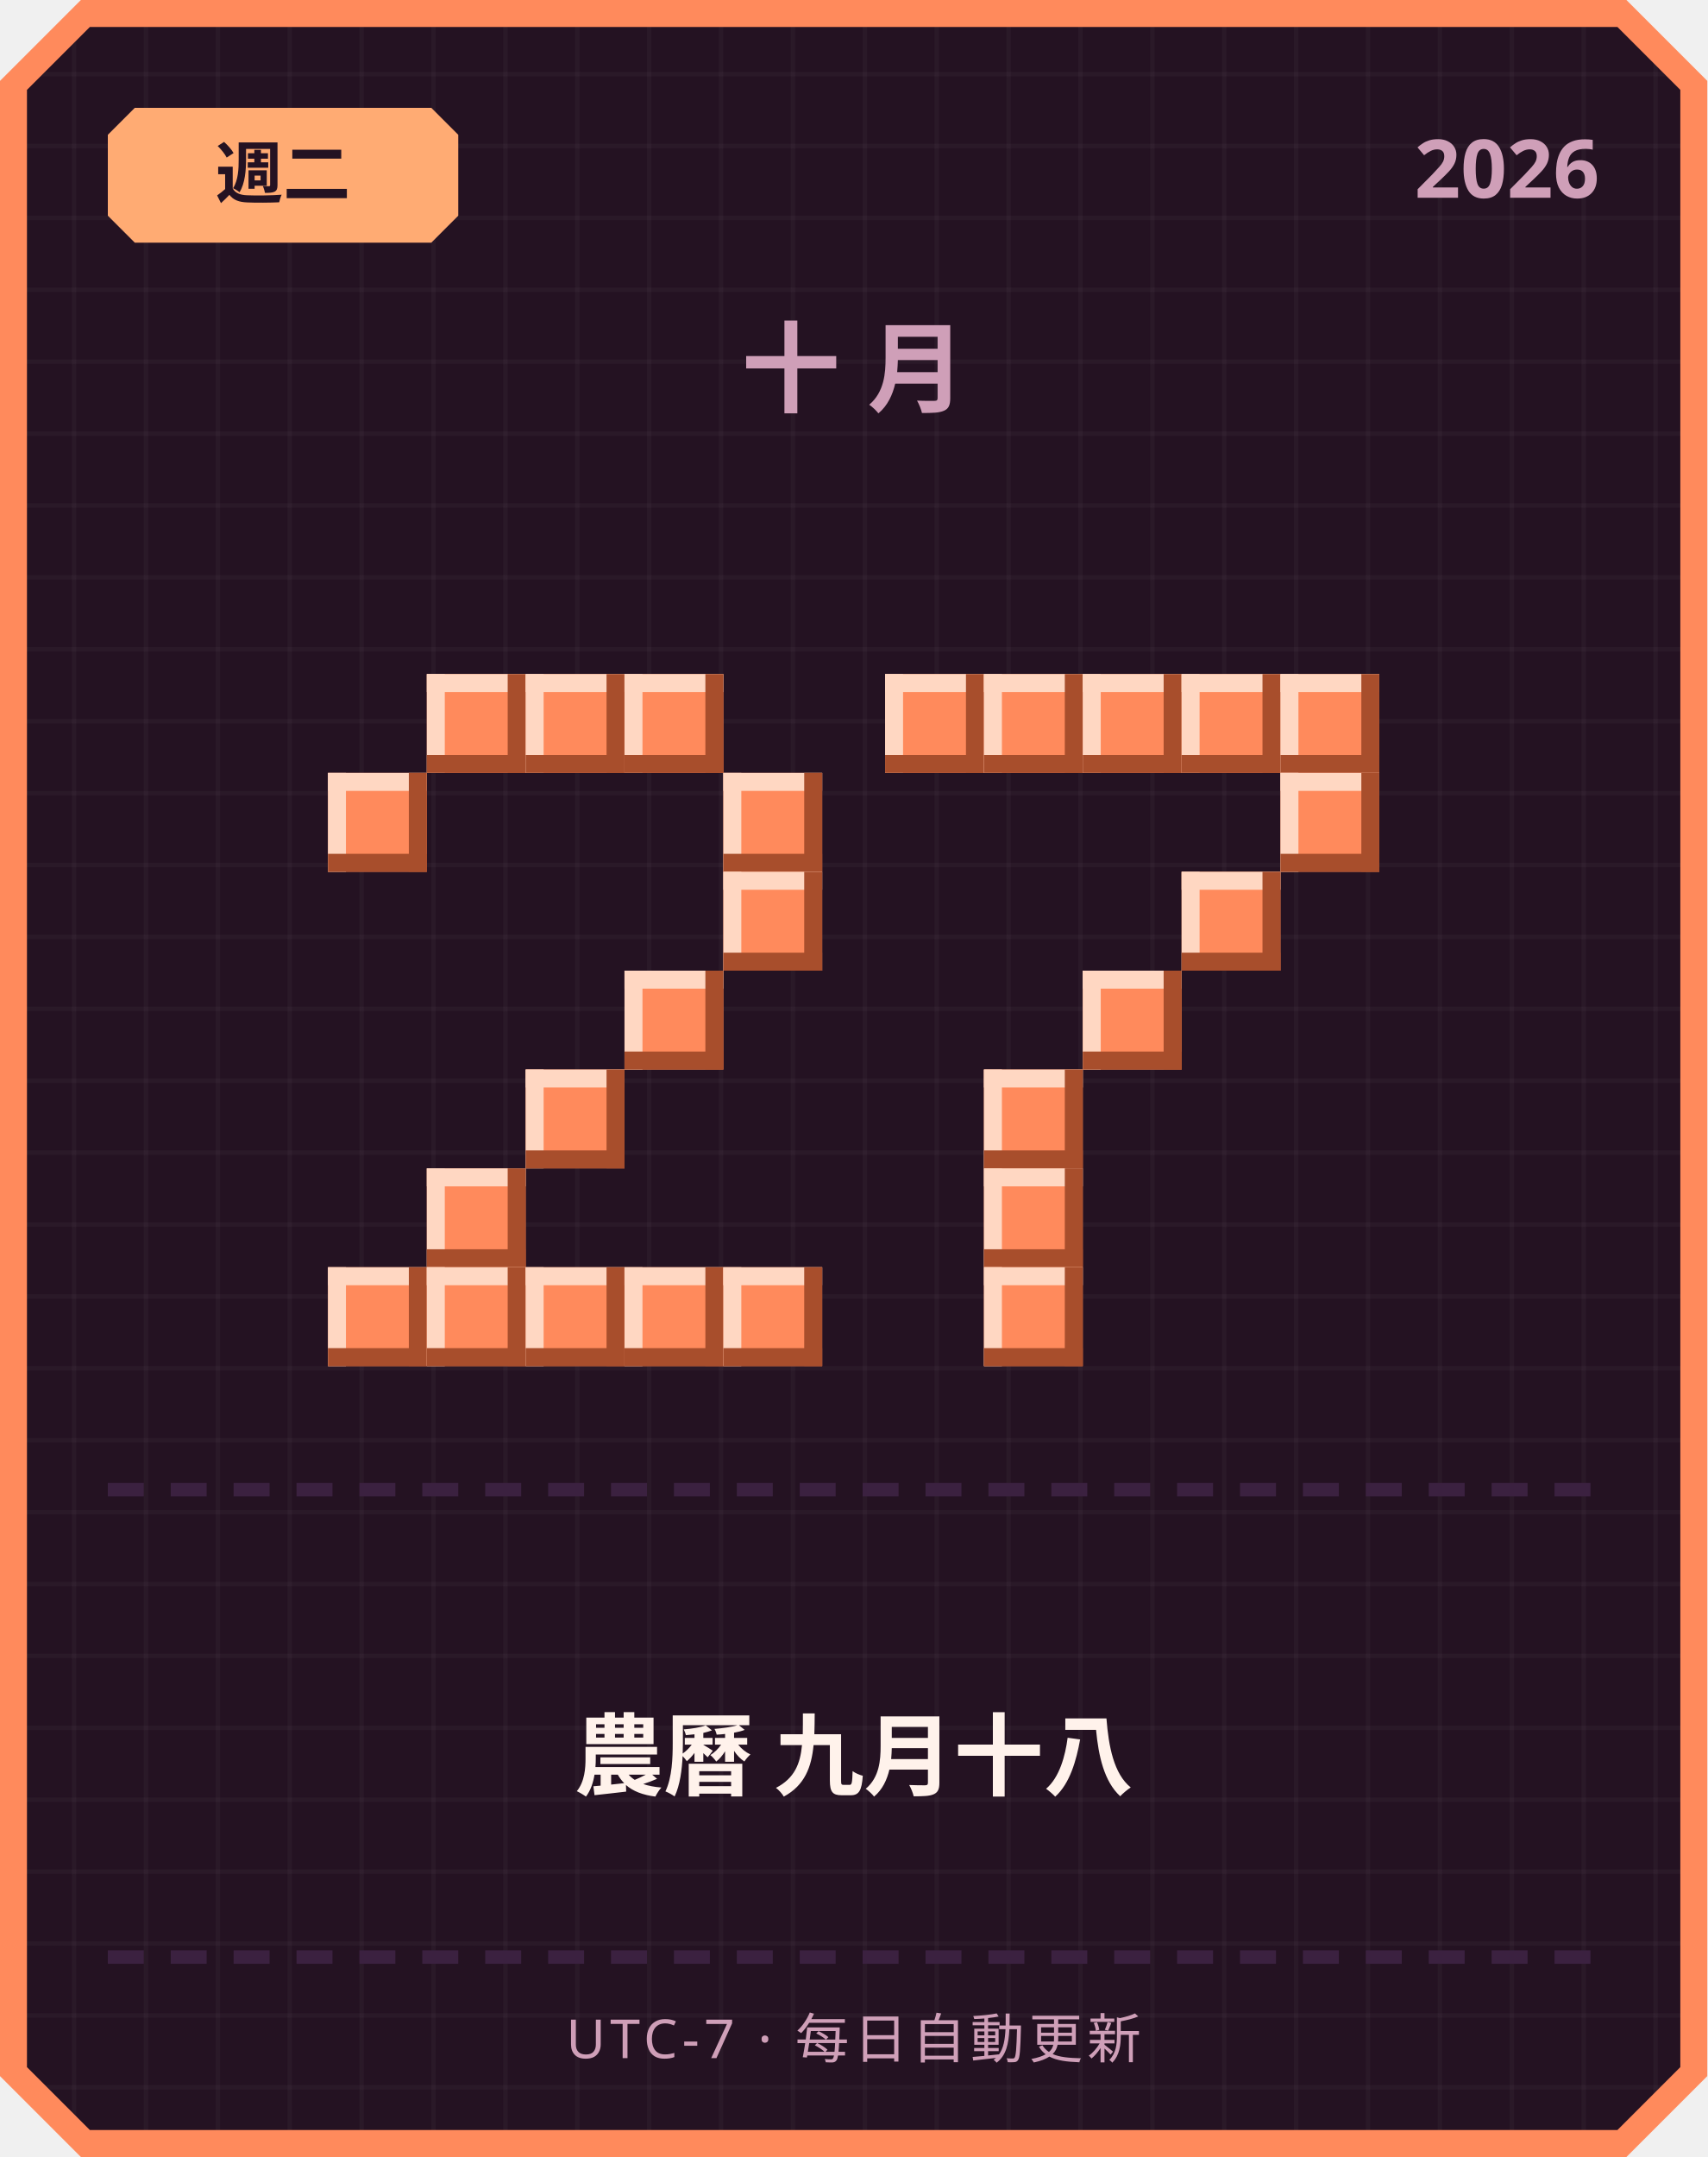
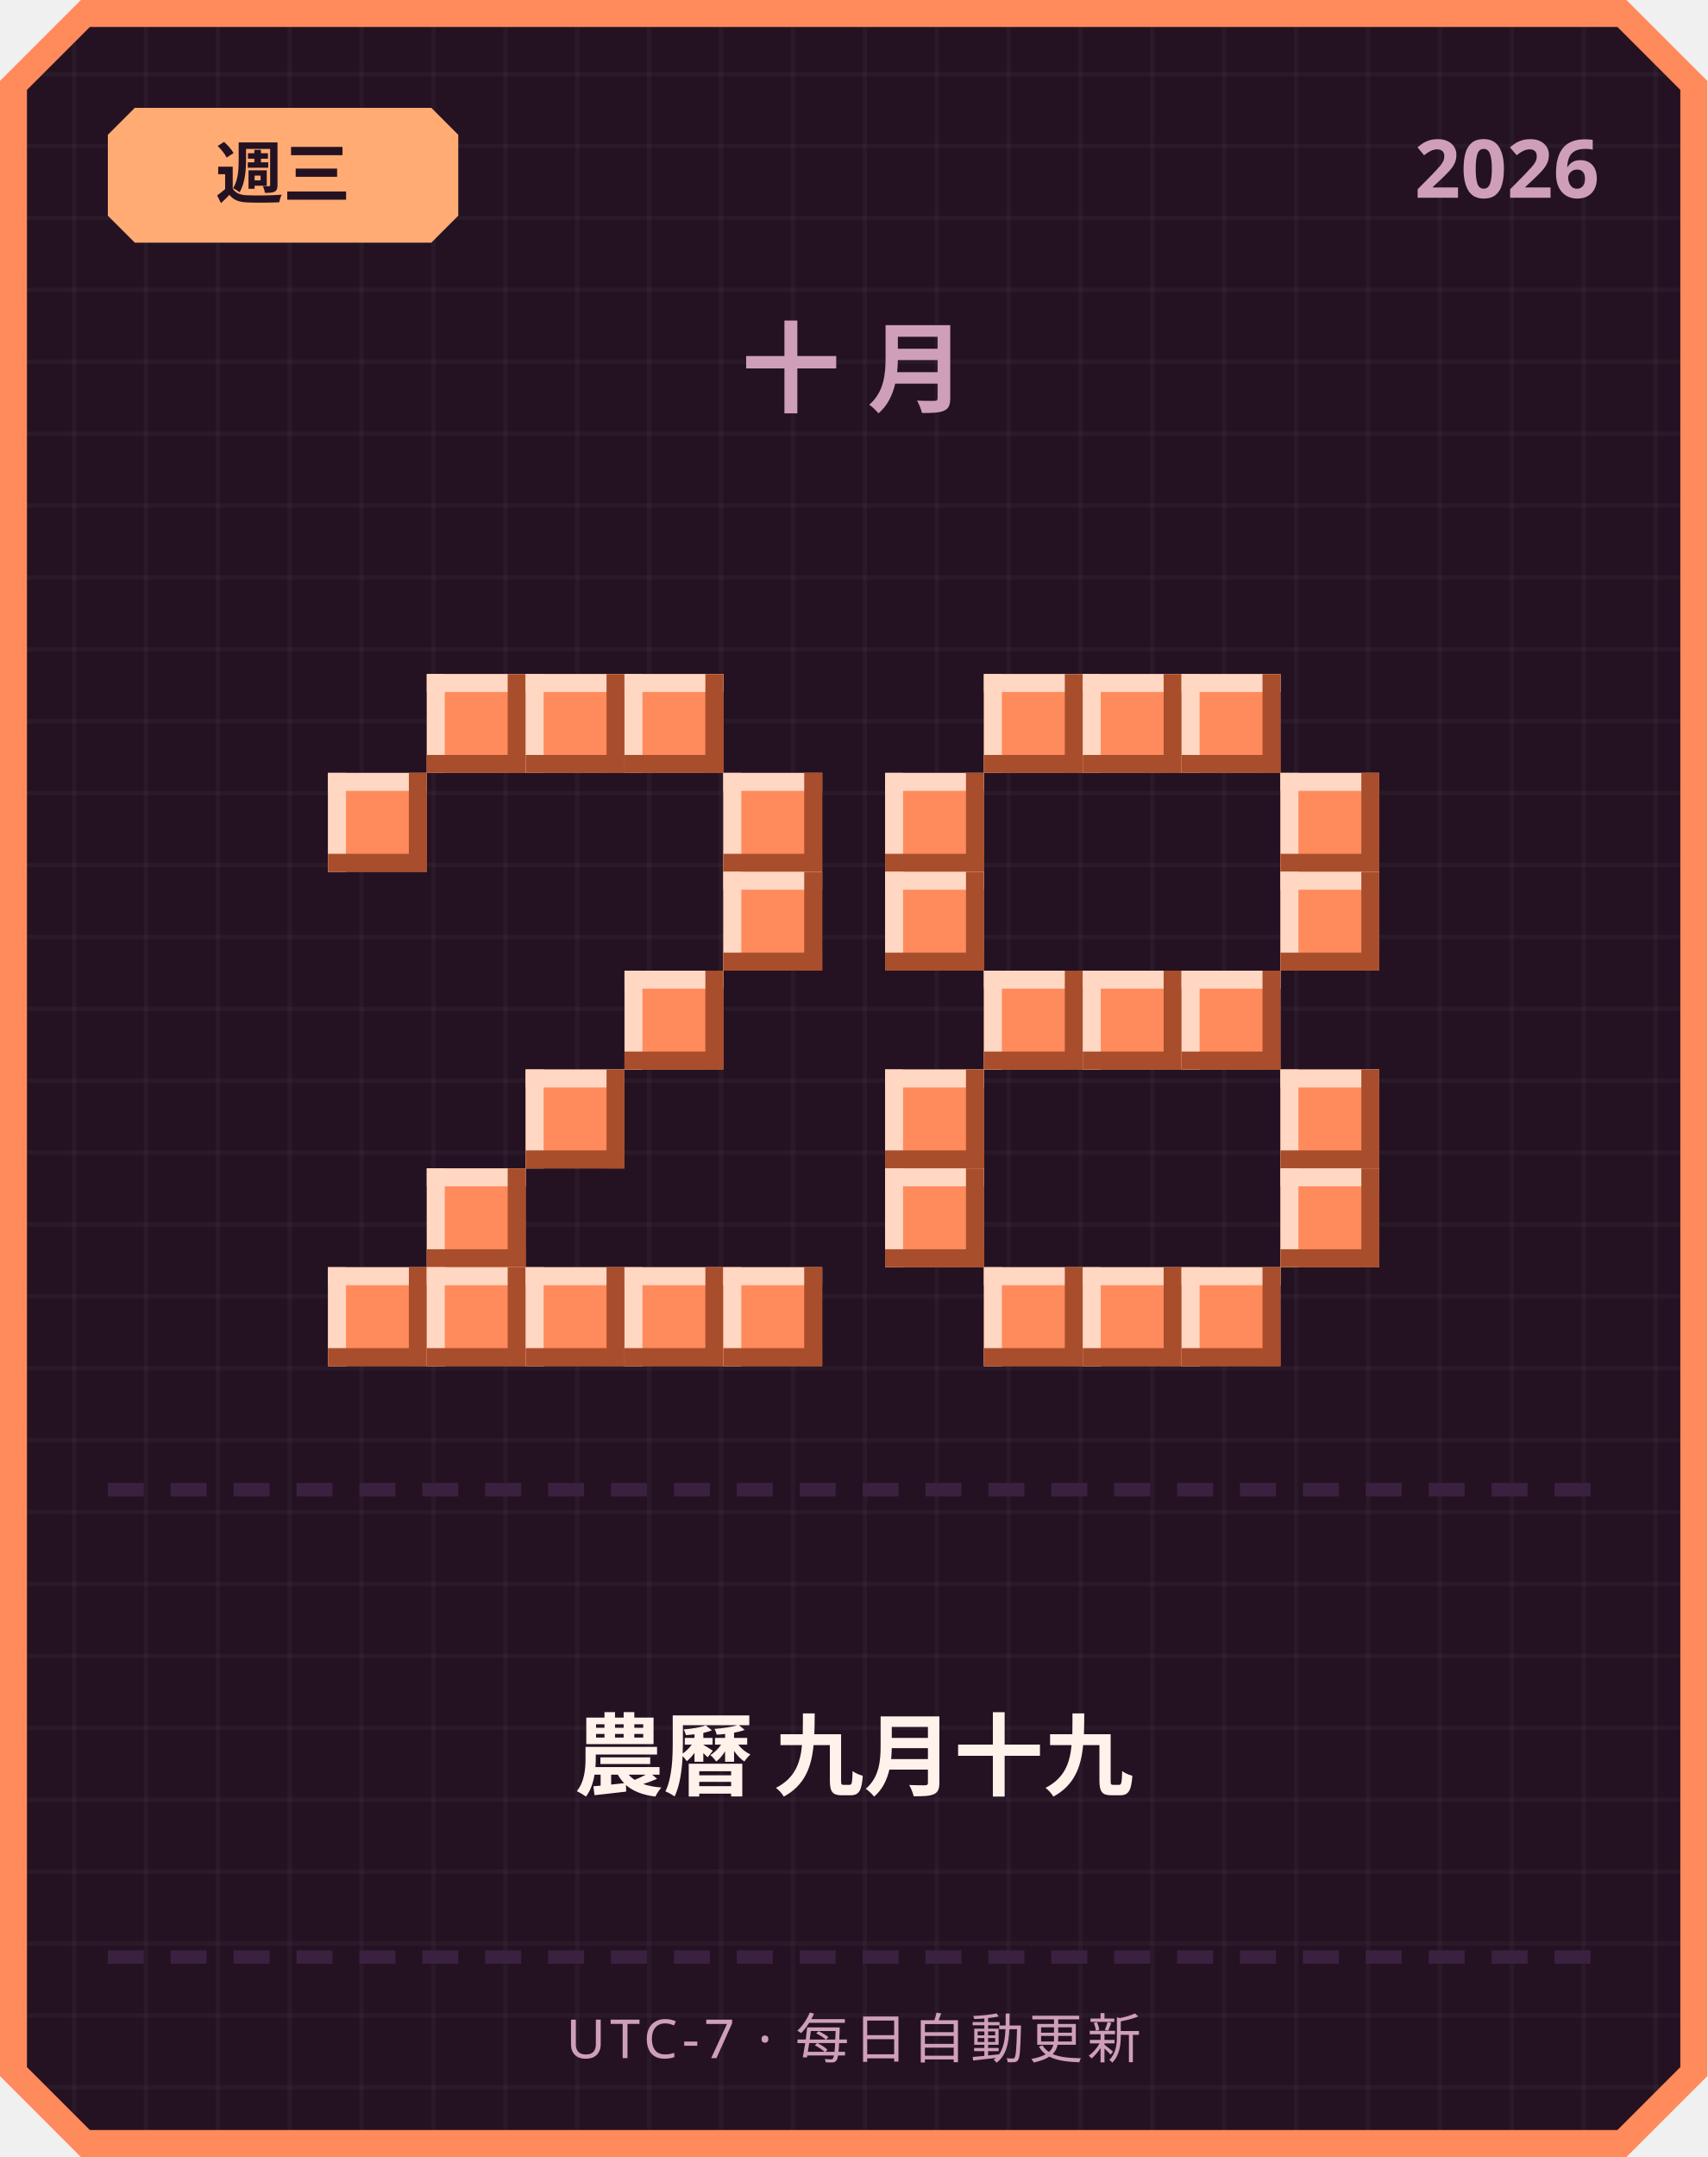
<svg xmlns="http://www.w3.org/2000/svg" width="380" height="480" viewBox="0 0 380 480">
  <defs>
    <pattern id="grid" width="16" height="16" patternUnits="userSpaceOnUse">
      <rect width="16" height="16" fill="#241222" />
      <rect width="1" height="16" fill="#ffffff" opacity="0.03" />
      <rect width="16" height="1" fill="#ffffff" opacity="0.03" />
    </pattern>
  </defs>
  <path d="M 18,0 L 362,0 L 380,18 L 380,462 L 362,480 L 18,480 L 0,462 L 0,18 Z" fill="#ff8a5c" />
  <path d="M 20,6 L 360,6 L 374,20 L 374,460 L 360,474 L 20,474 L 6,460 L 6,20 Z" fill="url(#grid)" />
  <path d="M 30,24 L 96,24 L 102,30 L 102,48 L 96,54 L 30,54 L 24,48 L 24,30 Z" fill="#ffab73" />
-   <text x="63" y="44" text-anchor="middle" font-family="'Segoe UI', sans-serif" font-size="15" font-weight="700" fill="#241222">週二</text>
+   <text x="63" y="44" text-anchor="middle" font-family="'Segoe UI', sans-serif" font-size="15" font-weight="700" fill="#241222">週三</text>
  <text x="356" y="44" text-anchor="end" font-family="'Segoe UI', sans-serif" font-size="18" font-weight="700" fill="#cf9fb8">2026</text>
  <text x="190" y="90" text-anchor="middle" font-family="'Segoe UI', sans-serif" font-size="22" font-weight="700" letter-spacing="6" fill="#cf9fb8">十月</text>
  <rect x="95" y="150" width="22" height="22" fill="#ff8a5c" />
  <rect x="95" y="150" width="22" height="4" fill="#ffd7c2" />
  <rect x="95" y="150" width="4" height="22" fill="#ffd7c2" />
  <rect x="95" y="168" width="22" height="4" fill="#a84e2c" />
  <rect x="113" y="150" width="4" height="22" fill="#a84e2c" />
  <rect x="117" y="150" width="22" height="22" fill="#ff8a5c" />
  <rect x="117" y="150" width="22" height="4" fill="#ffd7c2" />
  <rect x="117" y="150" width="4" height="22" fill="#ffd7c2" />
  <rect x="117" y="168" width="22" height="4" fill="#a84e2c" />
  <rect x="135" y="150" width="4" height="22" fill="#a84e2c" />
  <rect x="139" y="150" width="22" height="22" fill="#ff8a5c" />
  <rect x="139" y="150" width="22" height="4" fill="#ffd7c2" />
  <rect x="139" y="150" width="4" height="22" fill="#ffd7c2" />
  <rect x="139" y="168" width="22" height="4" fill="#a84e2c" />
  <rect x="157" y="150" width="4" height="22" fill="#a84e2c" />
  <rect x="73" y="172" width="22" height="22" fill="#ff8a5c" />
  <rect x="73" y="172" width="22" height="4" fill="#ffd7c2" />
  <rect x="73" y="172" width="4" height="22" fill="#ffd7c2" />
  <rect x="73" y="190" width="22" height="4" fill="#a84e2c" />
  <rect x="91" y="172" width="4" height="22" fill="#a84e2c" />
  <rect x="161" y="172" width="22" height="22" fill="#ff8a5c" />
  <rect x="161" y="172" width="22" height="4" fill="#ffd7c2" />
  <rect x="161" y="172" width="4" height="22" fill="#ffd7c2" />
  <rect x="161" y="190" width="22" height="4" fill="#a84e2c" />
  <rect x="179" y="172" width="4" height="22" fill="#a84e2c" />
  <rect x="161" y="194" width="22" height="22" fill="#ff8a5c" />
  <rect x="161" y="194" width="22" height="4" fill="#ffd7c2" />
  <rect x="161" y="194" width="4" height="22" fill="#ffd7c2" />
  <rect x="161" y="212" width="22" height="4" fill="#a84e2c" />
  <rect x="179" y="194" width="4" height="22" fill="#a84e2c" />
  <rect x="139" y="216" width="22" height="22" fill="#ff8a5c" />
  <rect x="139" y="216" width="22" height="4" fill="#ffd7c2" />
  <rect x="139" y="216" width="4" height="22" fill="#ffd7c2" />
  <rect x="139" y="234" width="22" height="4" fill="#a84e2c" />
  <rect x="157" y="216" width="4" height="22" fill="#a84e2c" />
  <rect x="117" y="238" width="22" height="22" fill="#ff8a5c" />
  <rect x="117" y="238" width="22" height="4" fill="#ffd7c2" />
  <rect x="117" y="238" width="4" height="22" fill="#ffd7c2" />
  <rect x="117" y="256" width="22" height="4" fill="#a84e2c" />
  <rect x="135" y="238" width="4" height="22" fill="#a84e2c" />
  <rect x="95" y="260" width="22" height="22" fill="#ff8a5c" />
  <rect x="95" y="260" width="22" height="4" fill="#ffd7c2" />
  <rect x="95" y="260" width="4" height="22" fill="#ffd7c2" />
  <rect x="95" y="278" width="22" height="4" fill="#a84e2c" />
  <rect x="113" y="260" width="4" height="22" fill="#a84e2c" />
  <rect x="73" y="282" width="22" height="22" fill="#ff8a5c" />
  <rect x="73" y="282" width="22" height="4" fill="#ffd7c2" />
  <rect x="73" y="282" width="4" height="22" fill="#ffd7c2" />
  <rect x="73" y="300" width="22" height="4" fill="#a84e2c" />
  <rect x="91" y="282" width="4" height="22" fill="#a84e2c" />
  <rect x="95" y="282" width="22" height="22" fill="#ff8a5c" />
  <rect x="95" y="282" width="22" height="4" fill="#ffd7c2" />
  <rect x="95" y="282" width="4" height="22" fill="#ffd7c2" />
  <rect x="95" y="300" width="22" height="4" fill="#a84e2c" />
  <rect x="113" y="282" width="4" height="22" fill="#a84e2c" />
  <rect x="117" y="282" width="22" height="22" fill="#ff8a5c" />
  <rect x="117" y="282" width="22" height="4" fill="#ffd7c2" />
  <rect x="117" y="282" width="4" height="22" fill="#ffd7c2" />
  <rect x="117" y="300" width="22" height="4" fill="#a84e2c" />
  <rect x="135" y="282" width="4" height="22" fill="#a84e2c" />
  <rect x="139" y="282" width="22" height="22" fill="#ff8a5c" />
  <rect x="139" y="282" width="22" height="4" fill="#ffd7c2" />
  <rect x="139" y="282" width="4" height="22" fill="#ffd7c2" />
  <rect x="139" y="300" width="22" height="4" fill="#a84e2c" />
  <rect x="157" y="282" width="4" height="22" fill="#a84e2c" />
  <rect x="161" y="282" width="22" height="22" fill="#ff8a5c" />
  <rect x="161" y="282" width="22" height="4" fill="#ffd7c2" />
  <rect x="161" y="282" width="4" height="22" fill="#ffd7c2" />
  <rect x="161" y="300" width="22" height="4" fill="#a84e2c" />
  <rect x="179" y="282" width="4" height="22" fill="#a84e2c" />
-   <rect x="197" y="150" width="22" height="22" fill="#ff8a5c" />
-   <rect x="197" y="150" width="22" height="4" fill="#ffd7c2" />
-   <rect x="197" y="150" width="4" height="22" fill="#ffd7c2" />
-   <rect x="197" y="168" width="22" height="4" fill="#a84e2c" />
-   <rect x="215" y="150" width="4" height="22" fill="#a84e2c" />
  <rect x="219" y="150" width="22" height="22" fill="#ff8a5c" />
  <rect x="219" y="150" width="22" height="4" fill="#ffd7c2" />
  <rect x="219" y="150" width="4" height="22" fill="#ffd7c2" />
  <rect x="219" y="168" width="22" height="4" fill="#a84e2c" />
  <rect x="237" y="150" width="4" height="22" fill="#a84e2c" />
  <rect x="241" y="150" width="22" height="22" fill="#ff8a5c" />
  <rect x="241" y="150" width="22" height="4" fill="#ffd7c2" />
  <rect x="241" y="150" width="4" height="22" fill="#ffd7c2" />
  <rect x="241" y="168" width="22" height="4" fill="#a84e2c" />
  <rect x="259" y="150" width="4" height="22" fill="#a84e2c" />
  <rect x="263" y="150" width="22" height="22" fill="#ff8a5c" />
  <rect x="263" y="150" width="22" height="4" fill="#ffd7c2" />
  <rect x="263" y="150" width="4" height="22" fill="#ffd7c2" />
  <rect x="263" y="168" width="22" height="4" fill="#a84e2c" />
  <rect x="281" y="150" width="4" height="22" fill="#a84e2c" />
-   <rect x="285" y="150" width="22" height="22" fill="#ff8a5c" />
-   <rect x="285" y="150" width="22" height="4" fill="#ffd7c2" />
-   <rect x="285" y="150" width="4" height="22" fill="#ffd7c2" />
-   <rect x="285" y="168" width="22" height="4" fill="#a84e2c" />
-   <rect x="303" y="150" width="4" height="22" fill="#a84e2c" />
+   <rect x="197" y="172" width="22" height="22" fill="#ff8a5c" />
+   <rect x="197" y="172" width="22" height="4" fill="#ffd7c2" />
+   <rect x="197" y="172" width="4" height="22" fill="#ffd7c2" />
+   <rect x="197" y="190" width="22" height="4" fill="#a84e2c" />
+   <rect x="215" y="172" width="4" height="22" fill="#a84e2c" />
  <rect x="285" y="172" width="22" height="22" fill="#ff8a5c" />
  <rect x="285" y="172" width="22" height="4" fill="#ffd7c2" />
  <rect x="285" y="172" width="4" height="22" fill="#ffd7c2" />
  <rect x="285" y="190" width="22" height="4" fill="#a84e2c" />
  <rect x="303" y="172" width="4" height="22" fill="#a84e2c" />
-   <rect x="263" y="194" width="22" height="22" fill="#ff8a5c" />
-   <rect x="263" y="194" width="22" height="4" fill="#ffd7c2" />
-   <rect x="263" y="194" width="4" height="22" fill="#ffd7c2" />
-   <rect x="263" y="212" width="22" height="4" fill="#a84e2c" />
-   <rect x="281" y="194" width="4" height="22" fill="#a84e2c" />
+   <rect x="197" y="194" width="22" height="22" fill="#ff8a5c" />
+   <rect x="197" y="194" width="22" height="4" fill="#ffd7c2" />
+   <rect x="197" y="194" width="4" height="22" fill="#ffd7c2" />
+   <rect x="197" y="212" width="22" height="4" fill="#a84e2c" />
+   <rect x="215" y="194" width="4" height="22" fill="#a84e2c" />
+   <rect x="285" y="194" width="22" height="22" fill="#ff8a5c" />
+   <rect x="285" y="194" width="22" height="4" fill="#ffd7c2" />
+   <rect x="285" y="194" width="4" height="22" fill="#ffd7c2" />
+   <rect x="285" y="212" width="22" height="4" fill="#a84e2c" />
+   <rect x="303" y="194" width="4" height="22" fill="#a84e2c" />
+   <rect x="219" y="216" width="22" height="22" fill="#ff8a5c" />
+   <rect x="219" y="216" width="22" height="4" fill="#ffd7c2" />
+   <rect x="219" y="216" width="4" height="22" fill="#ffd7c2" />
+   <rect x="219" y="234" width="22" height="4" fill="#a84e2c" />
+   <rect x="237" y="216" width="4" height="22" fill="#a84e2c" />
  <rect x="241" y="216" width="22" height="22" fill="#ff8a5c" />
  <rect x="241" y="216" width="22" height="4" fill="#ffd7c2" />
  <rect x="241" y="216" width="4" height="22" fill="#ffd7c2" />
  <rect x="241" y="234" width="22" height="4" fill="#a84e2c" />
  <rect x="259" y="216" width="4" height="22" fill="#a84e2c" />
-   <rect x="219" y="238" width="22" height="22" fill="#ff8a5c" />
-   <rect x="219" y="238" width="22" height="4" fill="#ffd7c2" />
-   <rect x="219" y="238" width="4" height="22" fill="#ffd7c2" />
-   <rect x="219" y="256" width="22" height="4" fill="#a84e2c" />
-   <rect x="237" y="238" width="4" height="22" fill="#a84e2c" />
-   <rect x="219" y="260" width="22" height="22" fill="#ff8a5c" />
-   <rect x="219" y="260" width="22" height="4" fill="#ffd7c2" />
-   <rect x="219" y="260" width="4" height="22" fill="#ffd7c2" />
-   <rect x="219" y="278" width="22" height="4" fill="#a84e2c" />
-   <rect x="237" y="260" width="4" height="22" fill="#a84e2c" />
+   <rect x="263" y="216" width="22" height="22" fill="#ff8a5c" />
+   <rect x="263" y="216" width="22" height="4" fill="#ffd7c2" />
+   <rect x="263" y="216" width="4" height="22" fill="#ffd7c2" />
+   <rect x="263" y="234" width="22" height="4" fill="#a84e2c" />
+   <rect x="281" y="216" width="4" height="22" fill="#a84e2c" />
+   <rect x="197" y="238" width="22" height="22" fill="#ff8a5c" />
+   <rect x="197" y="238" width="22" height="4" fill="#ffd7c2" />
+   <rect x="197" y="238" width="4" height="22" fill="#ffd7c2" />
+   <rect x="197" y="256" width="22" height="4" fill="#a84e2c" />
+   <rect x="215" y="238" width="4" height="22" fill="#a84e2c" />
+   <rect x="285" y="238" width="22" height="22" fill="#ff8a5c" />
+   <rect x="285" y="238" width="22" height="4" fill="#ffd7c2" />
+   <rect x="285" y="238" width="4" height="22" fill="#ffd7c2" />
+   <rect x="285" y="256" width="22" height="4" fill="#a84e2c" />
+   <rect x="303" y="238" width="4" height="22" fill="#a84e2c" />
+   <rect x="197" y="260" width="22" height="22" fill="#ff8a5c" />
+   <rect x="197" y="260" width="22" height="4" fill="#ffd7c2" />
+   <rect x="197" y="260" width="4" height="22" fill="#ffd7c2" />
+   <rect x="197" y="278" width="22" height="4" fill="#a84e2c" />
+   <rect x="215" y="260" width="4" height="22" fill="#a84e2c" />
+   <rect x="285" y="260" width="22" height="22" fill="#ff8a5c" />
+   <rect x="285" y="260" width="22" height="4" fill="#ffd7c2" />
+   <rect x="285" y="260" width="4" height="22" fill="#ffd7c2" />
+   <rect x="285" y="278" width="22" height="4" fill="#a84e2c" />
+   <rect x="303" y="260" width="4" height="22" fill="#a84e2c" />
  <rect x="219" y="282" width="22" height="22" fill="#ff8a5c" />
  <rect x="219" y="282" width="22" height="4" fill="#ffd7c2" />
  <rect x="219" y="282" width="4" height="22" fill="#ffd7c2" />
  <rect x="219" y="300" width="22" height="4" fill="#a84e2c" />
  <rect x="237" y="282" width="4" height="22" fill="#a84e2c" />
+   <rect x="241" y="282" width="22" height="22" fill="#ff8a5c" />
+   <rect x="241" y="282" width="22" height="4" fill="#ffd7c2" />
+   <rect x="241" y="282" width="4" height="22" fill="#ffd7c2" />
+   <rect x="241" y="300" width="22" height="4" fill="#a84e2c" />
+   <rect x="259" y="282" width="4" height="22" fill="#a84e2c" />
+   <rect x="263" y="282" width="22" height="22" fill="#ff8a5c" />
+   <rect x="263" y="282" width="22" height="4" fill="#ffd7c2" />
+   <rect x="263" y="282" width="4" height="22" fill="#ffd7c2" />
+   <rect x="263" y="300" width="22" height="4" fill="#a84e2c" />
+   <rect x="281" y="282" width="4" height="22" fill="#a84e2c" />
  <rect x="24" y="330" width="8" height="3" fill="#3b2140" />
  <rect x="38" y="330" width="8" height="3" fill="#3b2140" />
  <rect x="52" y="330" width="8" height="3" fill="#3b2140" />
  <rect x="66" y="330" width="8" height="3" fill="#3b2140" />
  <rect x="80" y="330" width="8" height="3" fill="#3b2140" />
  <rect x="94" y="330" width="8" height="3" fill="#3b2140" />
  <rect x="108" y="330" width="8" height="3" fill="#3b2140" />
  <rect x="122" y="330" width="8" height="3" fill="#3b2140" />
  <rect x="136" y="330" width="8" height="3" fill="#3b2140" />
  <rect x="150" y="330" width="8" height="3" fill="#3b2140" />
  <rect x="164" y="330" width="8" height="3" fill="#3b2140" />
  <rect x="178" y="330" width="8" height="3" fill="#3b2140" />
  <rect x="192" y="330" width="8" height="3" fill="#3b2140" />
  <rect x="206" y="330" width="8" height="3" fill="#3b2140" />
  <rect x="220" y="330" width="8" height="3" fill="#3b2140" />
  <rect x="234" y="330" width="8" height="3" fill="#3b2140" />
  <rect x="248" y="330" width="8" height="3" fill="#3b2140" />
  <rect x="262" y="330" width="8" height="3" fill="#3b2140" />
  <rect x="276" y="330" width="8" height="3" fill="#3b2140" />
  <rect x="290" y="330" width="8" height="3" fill="#3b2140" />
  <rect x="304" y="330" width="8" height="3" fill="#3b2140" />
  <rect x="318" y="330" width="8" height="3" fill="#3b2140" />
  <rect x="332" y="330" width="8" height="3" fill="#3b2140" />
  <rect x="346" y="330" width="8" height="3" fill="#3b2140" />
-   <text x="190" y="398" text-anchor="middle" font-family="'Segoe UI', 'Microsoft JhengHei', sans-serif" font-size="20" font-weight="700" fill="#fff2eb">農曆 九月十八</text>
+   <text x="190" y="398" text-anchor="middle" font-family="'Segoe UI', 'Microsoft JhengHei', sans-serif" font-size="20" font-weight="700" fill="#fff2eb">農曆 九月十九</text>
  <rect x="24" y="434" width="8" height="3" fill="#3b2140" />
  <rect x="38" y="434" width="8" height="3" fill="#3b2140" />
  <rect x="52" y="434" width="8" height="3" fill="#3b2140" />
  <rect x="66" y="434" width="8" height="3" fill="#3b2140" />
  <rect x="80" y="434" width="8" height="3" fill="#3b2140" />
  <rect x="94" y="434" width="8" height="3" fill="#3b2140" />
  <rect x="108" y="434" width="8" height="3" fill="#3b2140" />
  <rect x="122" y="434" width="8" height="3" fill="#3b2140" />
  <rect x="136" y="434" width="8" height="3" fill="#3b2140" />
  <rect x="150" y="434" width="8" height="3" fill="#3b2140" />
  <rect x="164" y="434" width="8" height="3" fill="#3b2140" />
  <rect x="178" y="434" width="8" height="3" fill="#3b2140" />
  <rect x="192" y="434" width="8" height="3" fill="#3b2140" />
  <rect x="206" y="434" width="8" height="3" fill="#3b2140" />
  <rect x="220" y="434" width="8" height="3" fill="#3b2140" />
  <rect x="234" y="434" width="8" height="3" fill="#3b2140" />
  <rect x="248" y="434" width="8" height="3" fill="#3b2140" />
  <rect x="262" y="434" width="8" height="3" fill="#3b2140" />
  <rect x="276" y="434" width="8" height="3" fill="#3b2140" />
  <rect x="290" y="434" width="8" height="3" fill="#3b2140" />
  <rect x="304" y="434" width="8" height="3" fill="#3b2140" />
  <rect x="318" y="434" width="8" height="3" fill="#3b2140" />
  <rect x="332" y="434" width="8" height="3" fill="#3b2140" />
  <rect x="346" y="434" width="8" height="3" fill="#3b2140" />
  <text x="190" y="458" text-anchor="middle" font-family="'Segoe UI', sans-serif" font-size="12" letter-spacing="1" fill="#cf9fb8">UTC-7 · 每日自動更新</text>
</svg>
